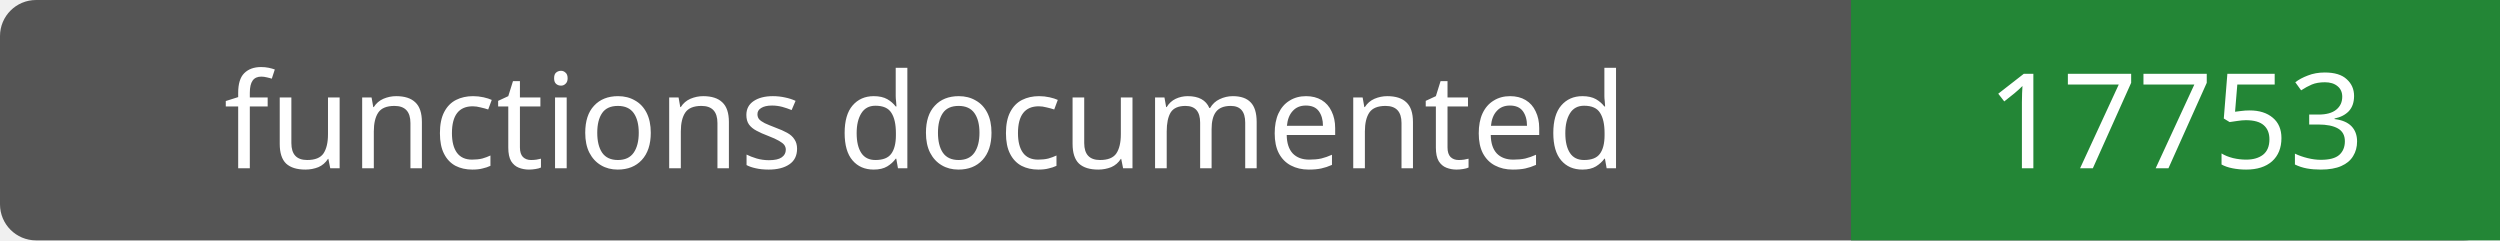
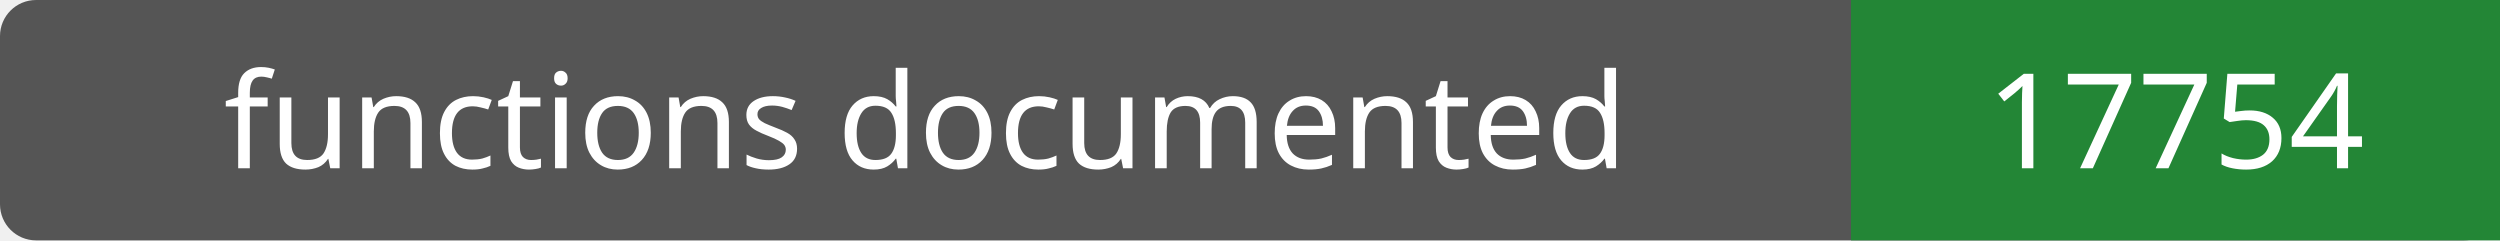
- <svg xmlns="http://www.w3.org/2000/svg" width="208" height="20" role="img" aria-label="functions documented: 17753">
+ <svg xmlns="http://www.w3.org/2000/svg" width="208" height="20" role="img" aria-label="functions documented: 17754">
  <rect width="208" height="20" rx="3" fill="#555" />
  <path fill="#238636" d="M154 0h54v20H154z" />
  <g fill="#fff" text-anchor="middle" font-family="Verdana,sans-serif" font-size="11">
    <text x="77.0" y="14">functions documented</text>
-     <text x="181.0" y="14">17753</text>
+     <text x="181.0" y="14">17754</text>
  </g>
</svg>
